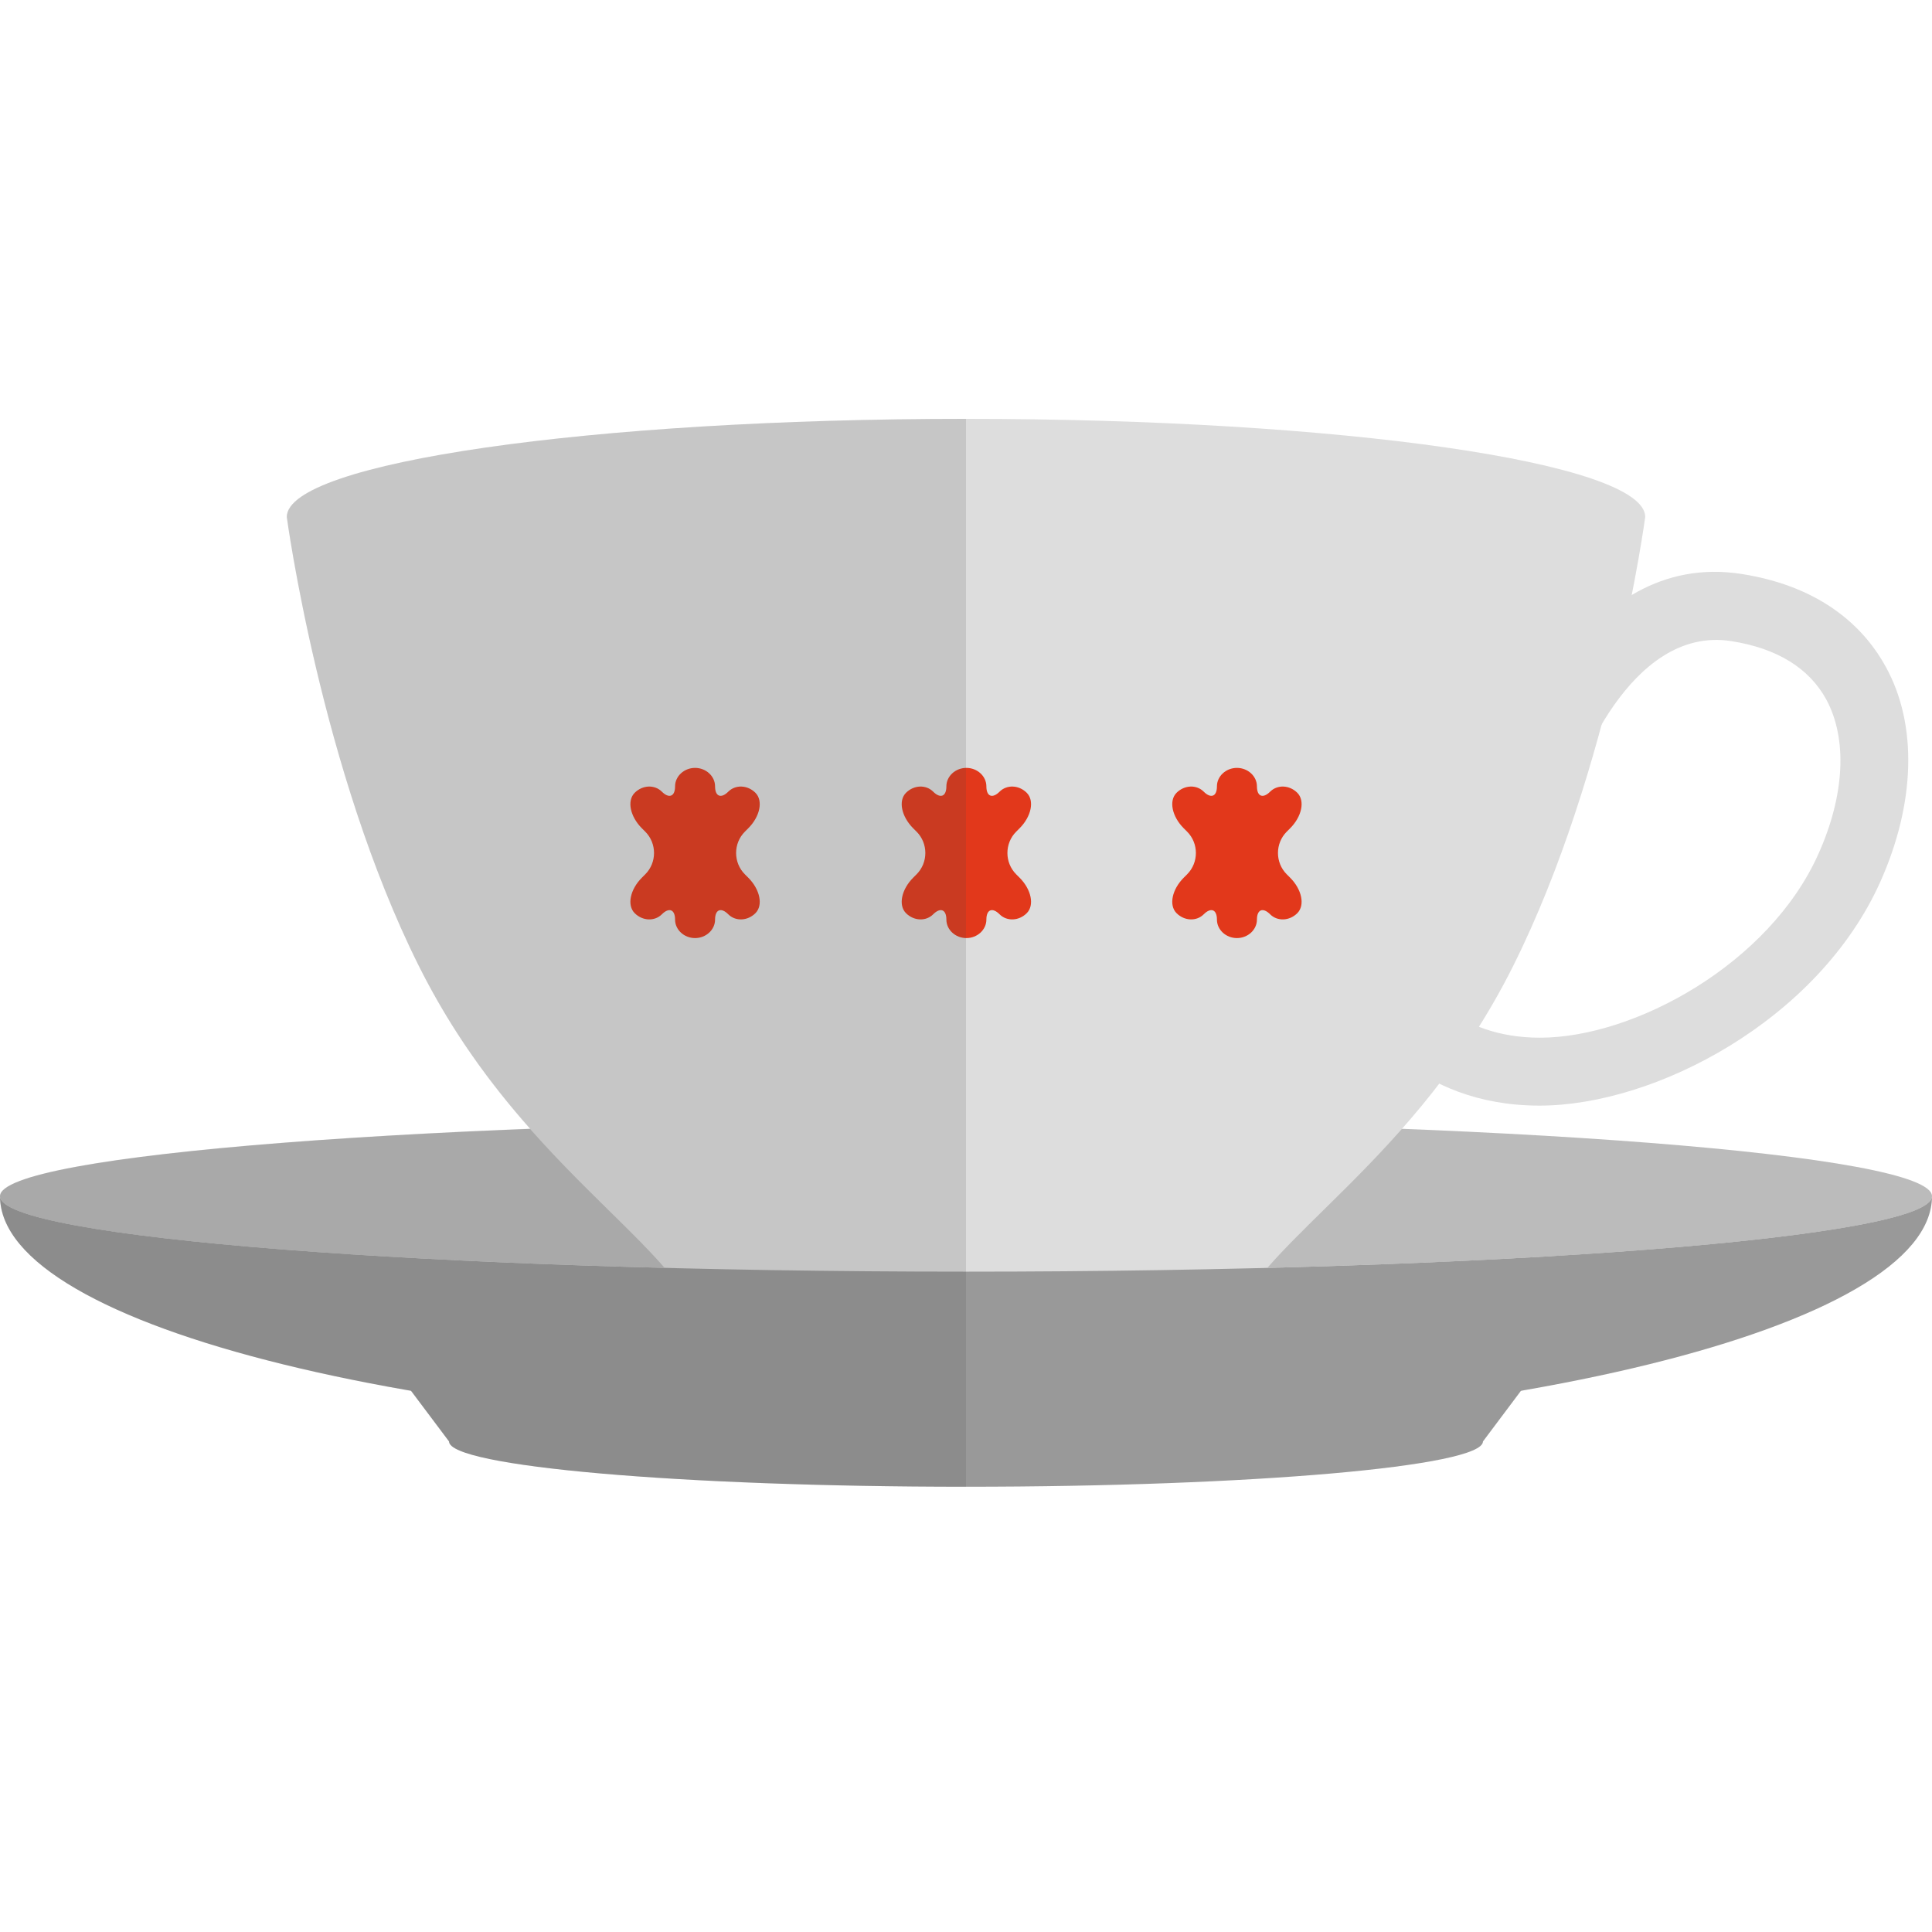
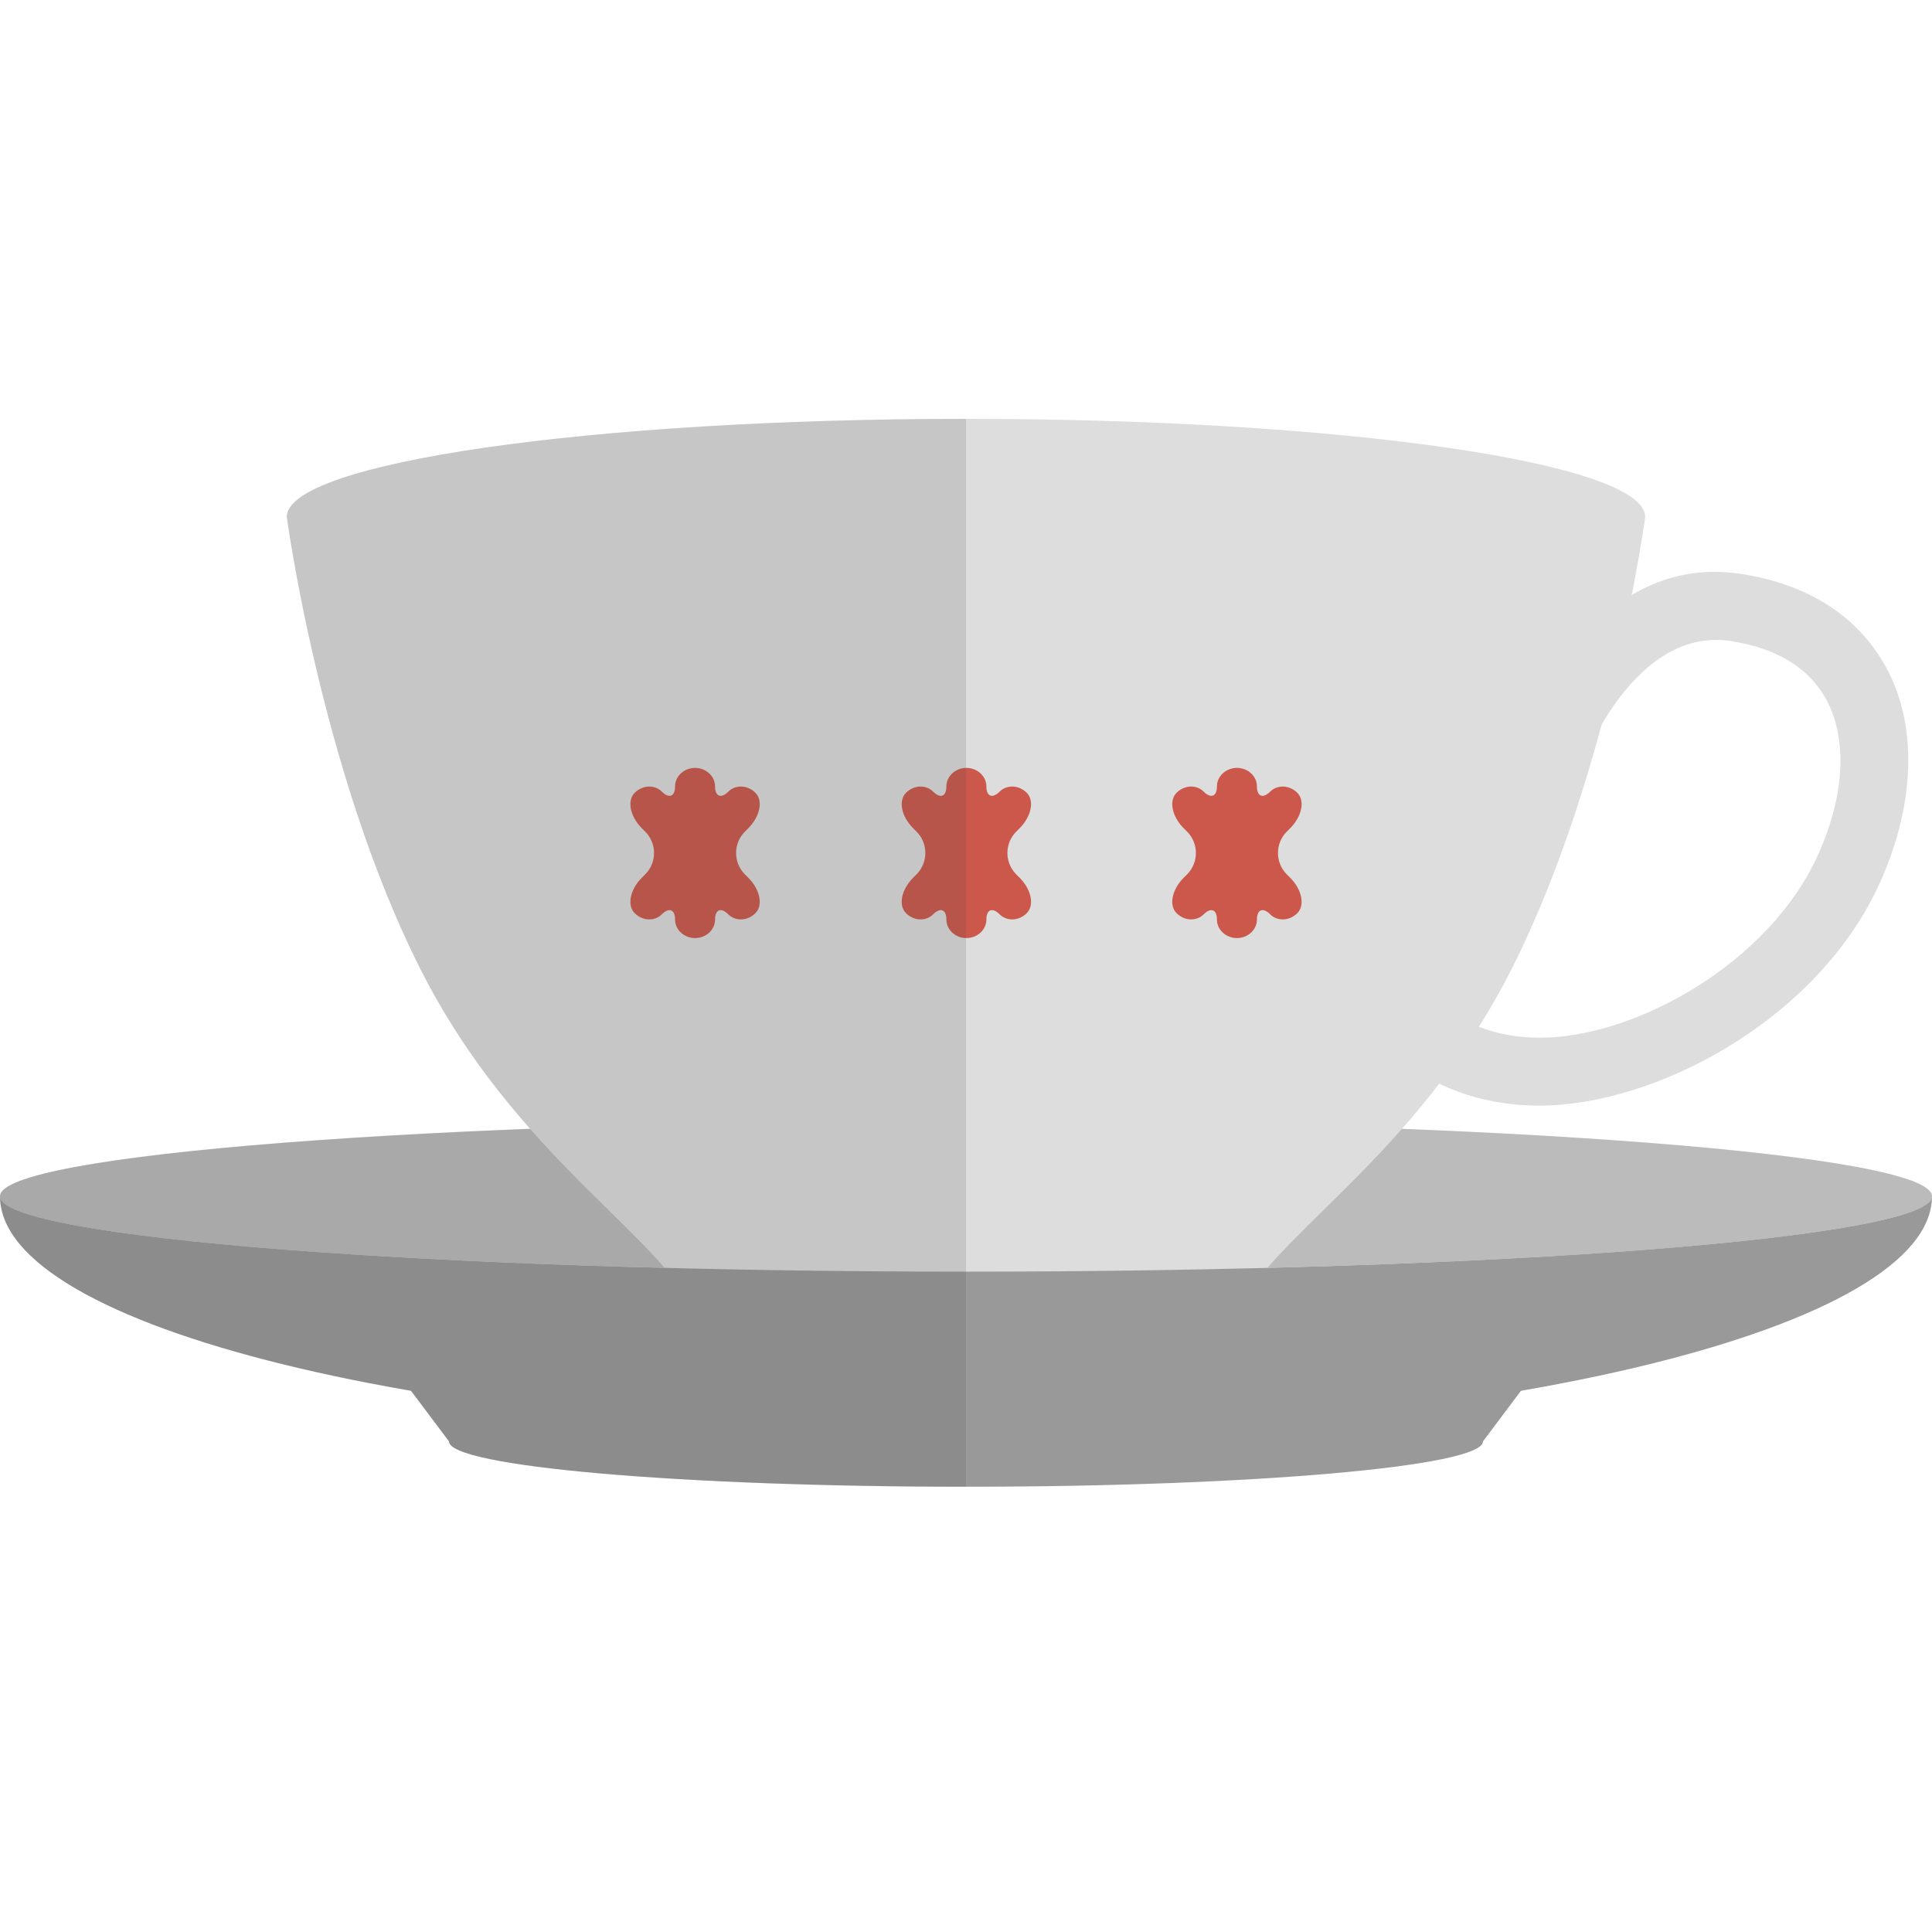
<svg xmlns="http://www.w3.org/2000/svg" version="1.1" x="0" y="0" viewBox="0 0 512 512" xml:space="preserve">
  <style type="text/css">.st0{fill:#ddd}.st2{fill:#999}</style>
  <path class="st0" d="M408 293c-33.4 0-46.8-23.1-47.3-24.1l15.7-8.8c.3.5 9.1 14.9 31.7 14.9 25.1 0 60.8-19.6 73.8-48.7 7-15.6 7.7-30.5 2.1-40.9-4.6-8.4-13.1-13.6-25.2-15.5-27.5-4.3-41.4 37-41.6 37.4l-17.1-5.6c.8-2.3 18.9-56.2 61.4-49.6 22.4 3.5 33.2 15.3 38.3 24.7 8.4 15.3 7.8 36.1-1.5 56.9-16.4 36.6-59.6 59.3-90.3 59.3z" />
  <ellipse cx="256" cy="317" rx="256" ry="20" fill="#bbb" />
  <path class="st0" d="M256 111c-99.4 0-180 11.6-180 26 0 0 9 67 35 119s66 72 75 95h140c9-23 49-43 75-95s35-119 35-119c0-14.4-80.6-26-180-26z" />
  <path class="st2" d="M256 337c-141.4 0-256-9-256-20 0 34.8 114.6 63 256 63s256-28.2 256-63c0 11-114.6 20-256 20z" />
  <ellipse class="st2" cx="256" cy="382" rx="137" ry="12" />
  <path class="st2" d="M104 362l15 20h13l100-20zm304 0l-15 20h-13l-100-20z" />
-   <path d="M341 220.4c-3.1 3.1-3.1 8.2 0 11.3l.9.9c3.1 3.1 4 7.3 1.9 9.4-2.1 2.1-5.3 2.2-7.2.3s-3.5-1.3-3.5 1.4-2.4 4.9-5.3 4.9-5.3-2.2-5.3-4.9-1.6-3.3-3.5-1.4-5.1 1.8-7.2-.3-1.2-6.3 1.9-9.4l.9-.9c3.1-3.1 3.1-8.2 0-11.3l-.9-.9c-3.1-3.1-4-7.3-1.9-9.4 2.1-2.1 5.3-2.2 7.2-.3s3.5 1.3 3.5-1.4 2.4-4.9 5.3-4.9 5.3 2.2 5.3 4.9 1.6 3.3 3.5 1.4 5.1-1.8 7.2.3 1.2 6.3-1.9 9.4l-.9.9zm-70.8-.9c3.1-3.1 4-7.3 1.9-9.4-2.1-2.1-5.3-2.2-7.2-.3-1.9 1.9-3.5 1.3-3.5-1.4s-2.4-4.9-5.3-4.9-5.3 2.2-5.3 4.9-1.6 3.3-3.5 1.4-5.1-1.8-7.2.3c-2.1 2.1-1.2 6.3 1.9 9.4l.9.9c3.1 3.1 3.1 8.2 0 11.3l-.9.9c-3.1 3.1-4 7.3-1.9 9.4 2.1 2.1 5.3 2.2 7.2.3s3.5-1.3 3.5 1.4 2.4 4.9 5.3 4.9 5.3-2.2 5.3-4.9 1.6-3.3 3.5-1.4 5.1 1.8 7.2-.3 1.2-6.3-1.9-9.4l-.9-.9c-3.1-3.1-3.1-8.2 0-11.3l.9-.9zm-71.9 0c3.1-3.1 4-7.3 1.9-9.4-2.1-2.1-5.3-2.2-7.2-.3s-3.5 1.3-3.5-1.4-2.4-4.9-5.3-4.9-5.3 2.2-5.3 4.9-1.6 3.3-3.5 1.4-5.1-1.8-7.2.3c-2.1 2.1-1.2 6.3 1.9 9.4l.9.9c3.1 3.1 3.1 8.2 0 11.3l-.9.9c-3.1 3.1-4 7.3-1.9 9.4 2.1 2.1 5.3 2.2 7.2.3s3.5-1.3 3.5 1.4 2.4 4.9 5.3 4.9 5.3-2.2 5.3-4.9 1.6-3.3 3.5-1.4 5.1 1.8 7.2-.3c2.1-2.1 1.2-6.3-1.9-9.4l-.9-.9c-3.1-3.1-3.1-8.2 0-11.3l.9-.9z" fill="#e2381b" />
+   <path d="M341 220.4c-3.1 3.1-3.1 8.2 0 11.3l.9.9c3.1 3.1 4 7.3 1.9 9.4-2.1 2.1-5.3 2.2-7.2.3s-3.5-1.3-3.5 1.4-2.4 4.9-5.3 4.9-5.3-2.2-5.3-4.9-1.6-3.3-3.5-1.4-5.1 1.8-7.2-.3-1.2-6.3 1.9-9.4l.9-.9c3.1-3.1 3.1-8.2 0-11.3l-.9-.9c-3.1-3.1-4-7.3-1.9-9.4 2.1-2.1 5.3-2.2 7.2-.3s3.5 1.3 3.5-1.4 2.4-4.9 5.3-4.9 5.3 2.2 5.3 4.9 1.6 3.3 3.5 1.4 5.1-1.8 7.2.3 1.2 6.3-1.9 9.4l-.9.9zm-70.8-.9c3.1-3.1 4-7.3 1.9-9.4-2.1-2.1-5.3-2.2-7.2-.3-1.9 1.9-3.5 1.3-3.5-1.4s-2.4-4.9-5.3-4.9-5.3 2.2-5.3 4.9-1.6 3.3-3.5 1.4-5.1-1.8-7.2.3c-2.1 2.1-1.2 6.3 1.9 9.4l.9.9c3.1 3.1 3.1 8.2 0 11.3l-.9.9c-3.1 3.1-4 7.3-1.9 9.4 2.1 2.1 5.3 2.2 7.2.3s3.5-1.3 3.5 1.4 2.4 4.9 5.3 4.9 5.3-2.2 5.3-4.9 1.6-3.3 3.5-1.4 5.1 1.8 7.2-.3 1.2-6.3-1.9-9.4l-.9-.9c-3.1-3.1-3.1-8.2 0-11.3l.9-.9zm-71.9 0c3.1-3.1 4-7.3 1.9-9.4-2.1-2.1-5.3-2.2-7.2-.3s-3.5 1.3-3.5-1.4-2.4-4.9-5.3-4.9-5.3 2.2-5.3 4.9-1.6 3.3-3.5 1.4-5.1-1.8-7.2.3c-2.1 2.1-1.2 6.3 1.9 9.4l.9.9c3.1 3.1 3.1 8.2 0 11.3l-.9.9c-3.1 3.1-4 7.3-1.9 9.4 2.1 2.1 5.3 2.2 7.2.3s3.5-1.3 3.5 1.4 2.4 4.9 5.3 4.9 5.3-2.2 5.3-4.9 1.6-3.3 3.5-1.4 5.1 1.8 7.2-.3c2.1-2.1 1.2-6.3-1.9-9.4l-.9-.9c-3.1-3.1-3.1-8.2 0-11.3l.9-.9z" fill="#cc584c" />
  <path d="M76 137s9 67 35 119c8.8 17.6 19.2 31.5 29.5 43.1C57.1 302.4 0 309.2 0 317c0 21.3 43.1 40.2 108.9 51.6L119 382c0 6.6 61.3 12 137 12V111c-99.4 0-180 11.6-180 26z" opacity=".15" fill="#444" />
</svg>
